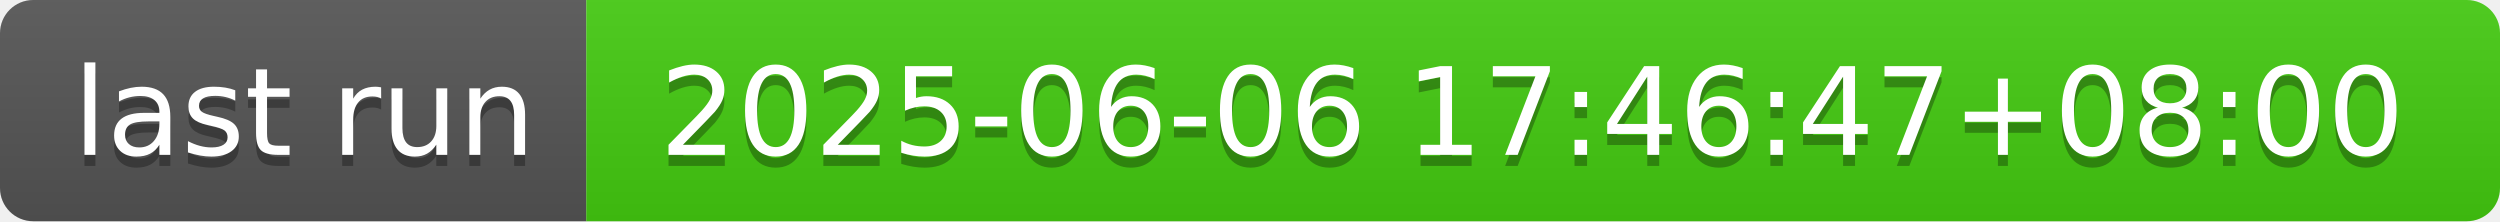
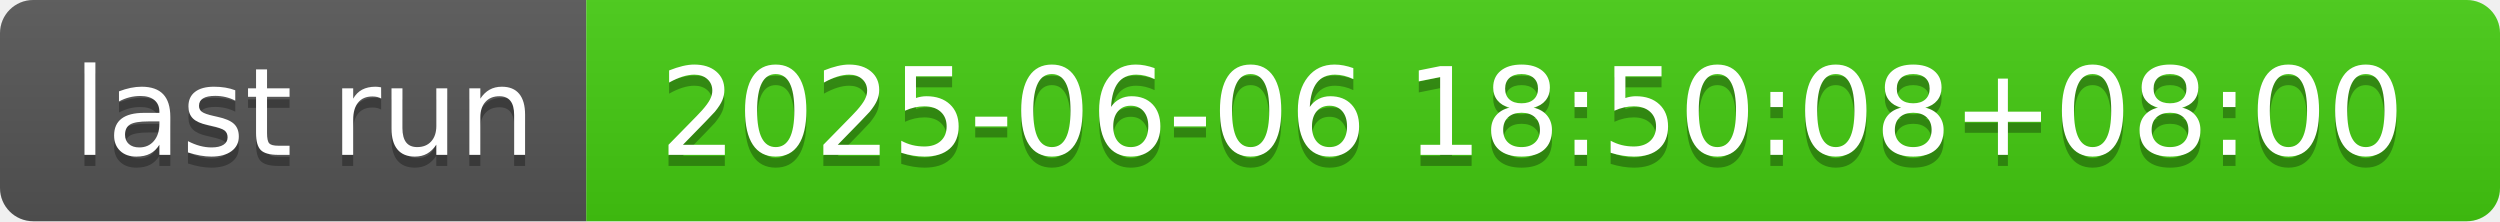
- <svg xmlns="http://www.w3.org/2000/svg" width="226" height="20" role="img" aria-label="last run: 2025-06-06 17:46:47+08:00">
+ <svg xmlns="http://www.w3.org/2000/svg" width="226" height="20" role="img" aria-label="last run: 2025-06-06 18:50:08+08:00">
  <linearGradient id="s" x2="0" y2="100%">
    <stop offset="0" stop-color="#bbb" stop-opacity=".1" />
    <stop offset="1" stop-opacity=".1" />
  </linearGradient>
  <clipPath id="r">
    <rect width="226" height="20" rx="3" fill="#fff" />
  </clipPath>
  <g clip-path="url(#r)">
    <rect width="53" height="20" fill="#555" />
    <rect x="53" width="173" height="20" fill="#4c1" />
    <rect width="226" height="20" fill="url(#s)" />
  </g>
  <g fill="#fff" text-anchor="middle" font-family="Verdana,Geneva,DejaVu Sans,sans-serif" text-rendering="geometricPrecision" font-size="110">
    <text aria-hidden="true" x="275" y="150" fill="#010101" fill-opacity=".3" transform="scale(.1)" textLength="430">last run</text>
    <text x="275" y="140" transform="scale(.1)" fill="#fff" textLength="430">last run</text>
-     <text aria-hidden="true" x="1385" y="150" fill="#010101" fill-opacity=".3" transform="scale(.1)" textLength="1630">2025-06-06 17:46:47+08:00</text>
-     <text x="1385" y="140" transform="scale(.1)" fill="#fff" textLength="1630">2025-06-06 17:46:47+08:00</text>
+     <text aria-hidden="true" x="1385" y="150" fill="#010101" fill-opacity=".3" transform="scale(.1)" textLength="1630">2025-06-06 18:50:08+08:00</text>
+     <text x="1385" y="140" transform="scale(.1)" fill="#fff" textLength="1630">2025-06-06 18:50:08+08:00</text>
  </g>
</svg>
